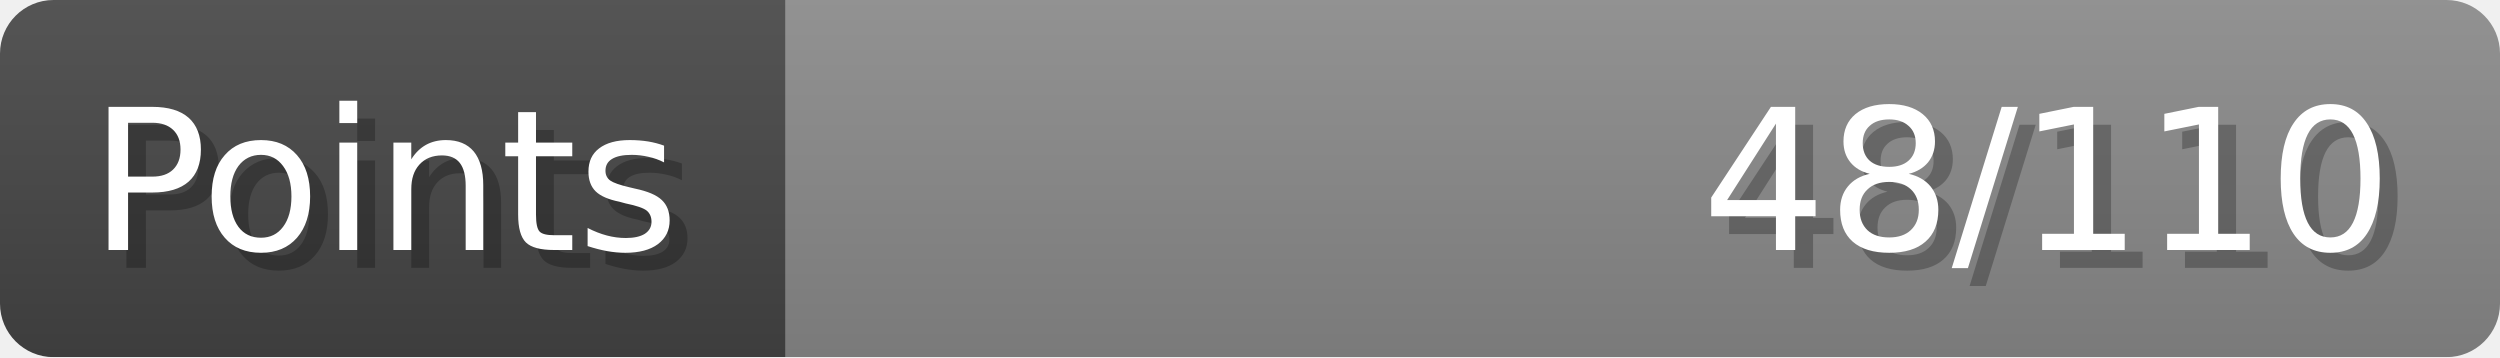
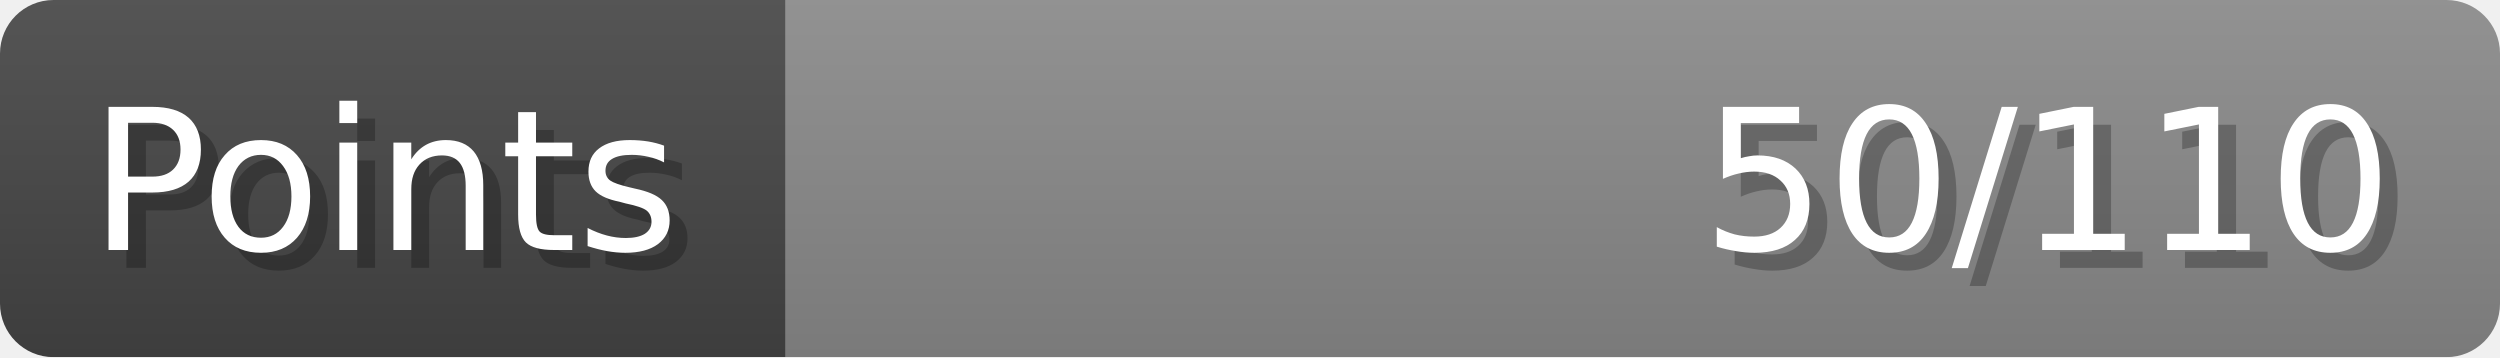
- <svg xmlns="http://www.w3.org/2000/svg" width="140px" height="20px" role="img" aria-label="Points: 48/110">
+ <svg xmlns="http://www.w3.org/2000/svg" width="140px" height="20px" role="img" aria-label="Points: 50/110">
  <linearGradient id="a" x2="0" y2="100%">
    <stop offset="0" stop-opacity=".1" stop-color="#EEE" />
    <stop offset="1" stop-opacity=".1" />
  </linearGradient>
  <mask id="m">
    <rect width="100%" height="100%" rx="3" fill="#FFF" />
  </mask>
  <g mask="url(#m)">
    <rect x="0" y="0" width="44" height="20" fill="#444" />
    <svg x="44" y="0" width="96" height="20">
      <rect width="100%" height="100%" fill="#888888" />
      <rect width="0%" height="100%" fill="#33CC11" transform="">
-         <animate attributeName="width" begin="0.5s" dur="600ms" from="0%" to="43%" repeatCount="1" fill="freeze" calcMode="spline" keyTimes="0; 1" keySplines="0.3, 0.61, 0.355, 1" />
+         <animate attributeName="width" begin="0.5s" dur="600ms" from="0%" to="45%" repeatCount="1" fill="freeze" calcMode="spline" keyTimes="0; 1" keySplines="0.3, 0.61, 0.355, 1" />
      </rect>
    </svg>
    <rect width="140" height="20" fill="url(#a)" />
  </g>
  <g aria-hidden="true" font-size="11" font-family="Verdana, DejaVu Sans, sans-serif" fill="#FFFFFF">
    <text x="6" y="15" fill="#000" opacity="0.25">Points</text>
    <text x="5" y="14">Points</text>
-     <text x="135" y="15" fill="#000" opacity="0.25" text-anchor="end">48/110</text>
-     <text x="134" y="14" text-anchor="end">48/110</text>
+     <text x="135" y="15" fill="#000" opacity="0.25" text-anchor="end">50/110</text>
+     <text x="134" y="14" text-anchor="end">50/110</text>
  </g>
</svg>
